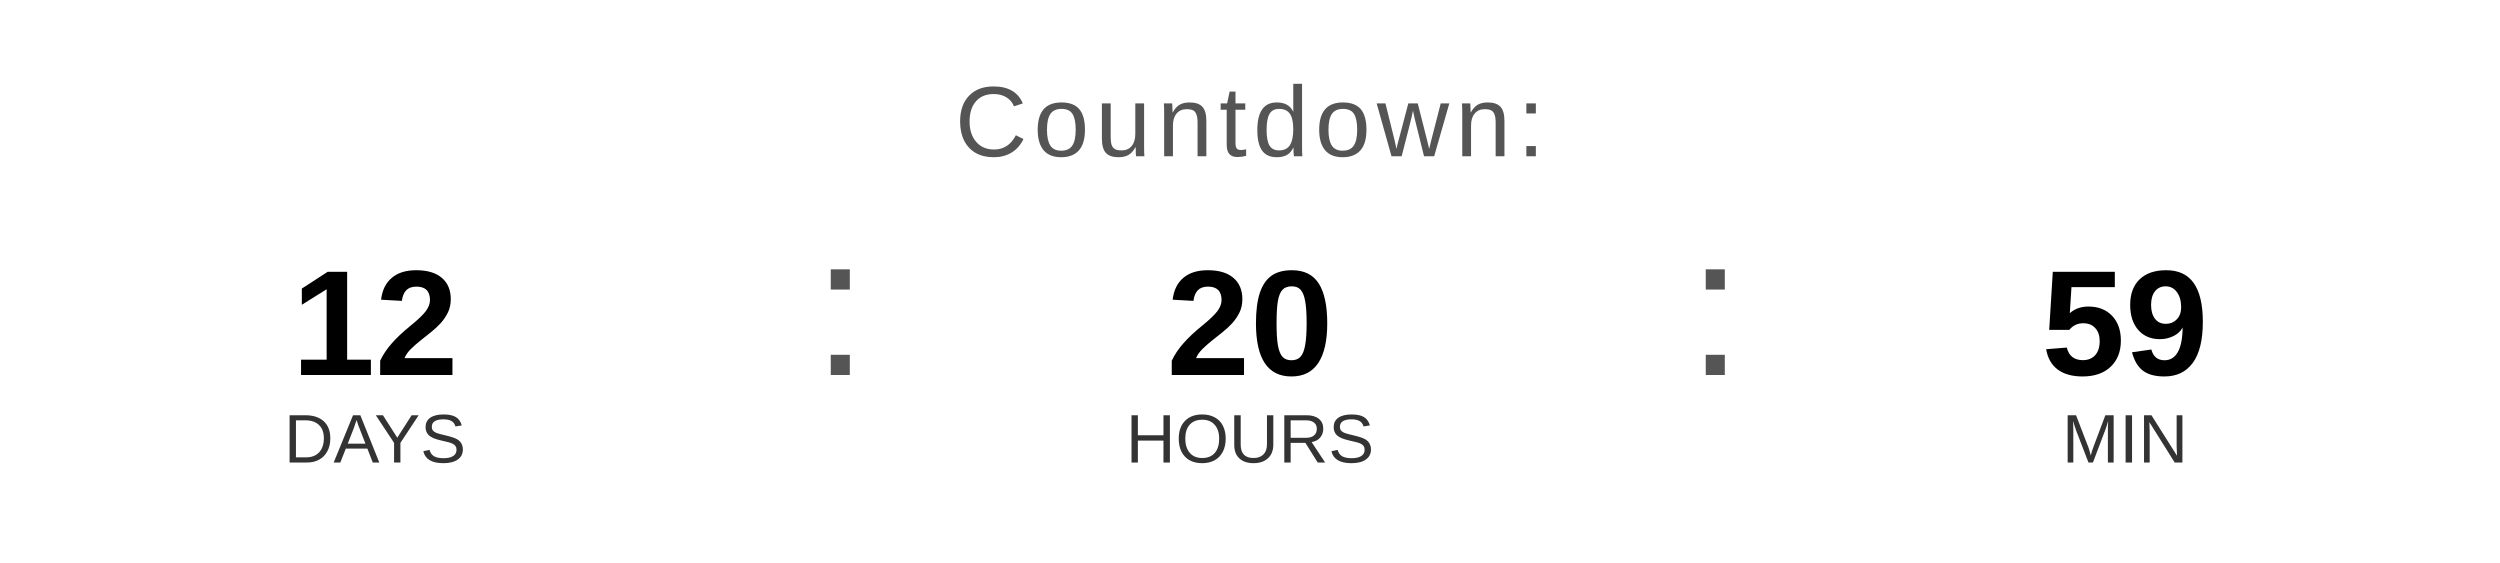
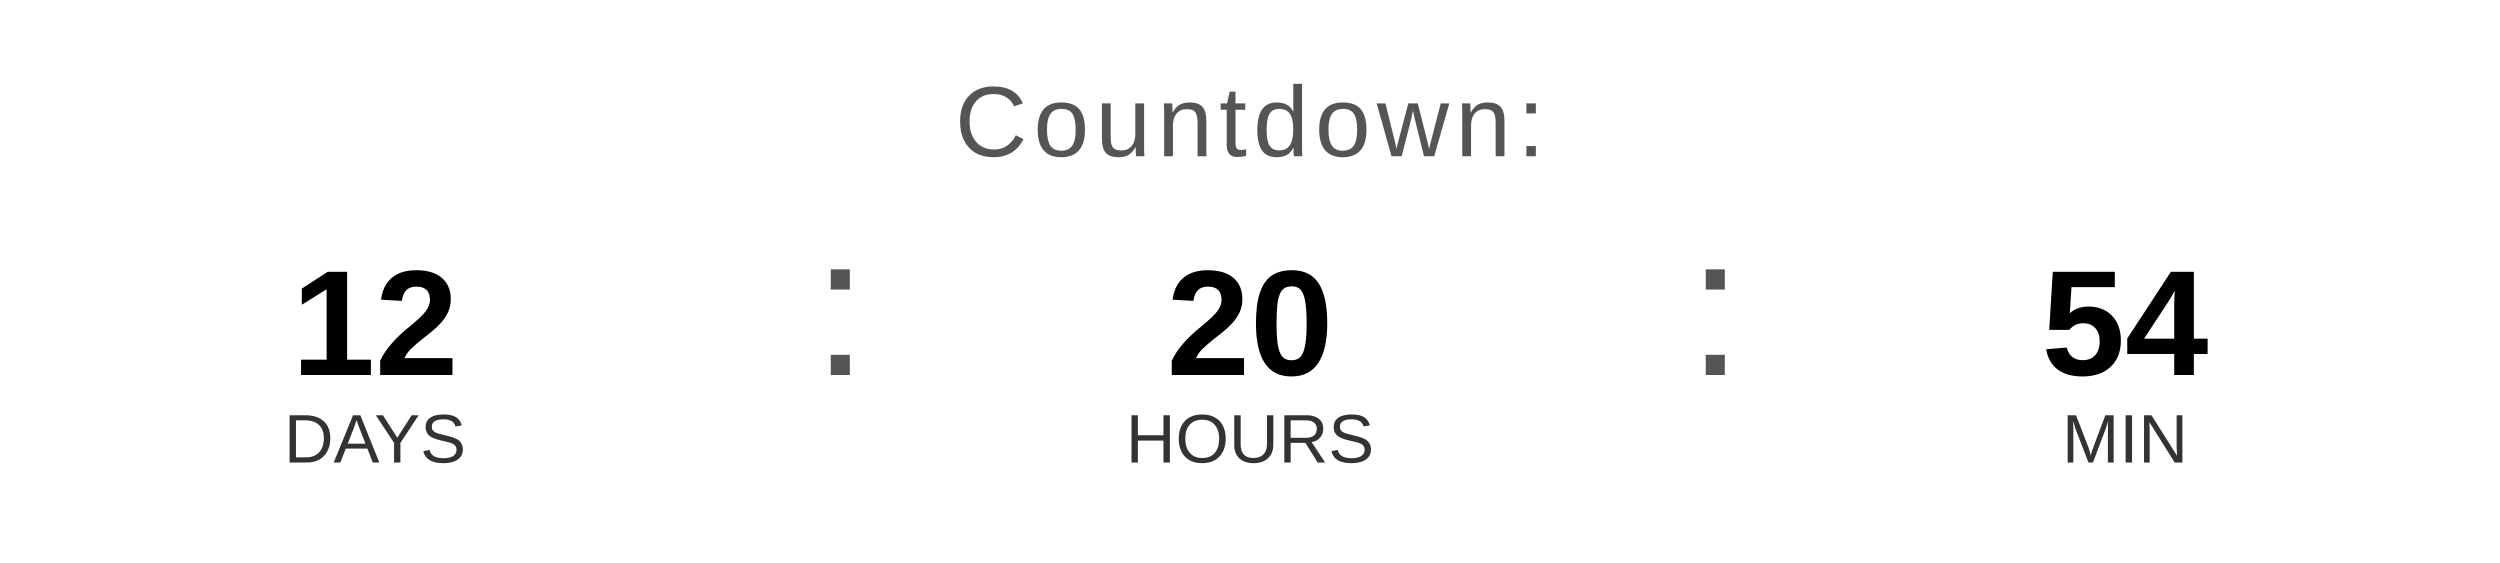
<svg xmlns="http://www.w3.org/2000/svg" width="400" height="90" viewBox="0 0 400 90">
  <text x="200" y="25" font-family="Arial, Helvetica, sans-serif" font-size="16" fill="#555555" text-anchor="middle" letter-spacing="1">
    Countdown:
  </text>
  <text x="60" y="60" font-family="Arial, Helvetica, sans-serif" font-size="24" font-weight="bold" fill="#000000" text-anchor="middle">12</text>
  <text x="60" y="74" font-family="Arial, Helvetica, sans-serif" font-size="11" fill="#333333" text-anchor="middle">DAYS</text>
  <text x="130" y="60" font-family="Arial, sans-serif" font-size="32" fill="#555555">:</text>
  <text x="200" y="60" font-family="Arial, Helvetica, sans-serif" font-size="24" font-weight="bold" fill="#000000" text-anchor="middle">20</text>
  <text x="200" y="74" font-family="Arial, Helvetica, sans-serif" font-size="11" fill="#333333" text-anchor="middle">HOURS</text>
  <text x="270" y="60" font-family="Arial, sans-serif" font-size="32" fill="#555555">:</text>
-   <text x="340" y="60" font-family="Arial, Helvetica, sans-serif" font-size="24" font-weight="bold" fill="#000000" text-anchor="middle">59</text>
+   <text x="340" y="60" font-family="Arial, Helvetica, sans-serif" font-size="24" font-weight="bold" fill="#000000" text-anchor="middle">54</text>
  <text x="340" y="74" font-family="Arial, Helvetica, sans-serif" font-size="11" fill="#333333" text-anchor="middle">MIN</text>
</svg>
